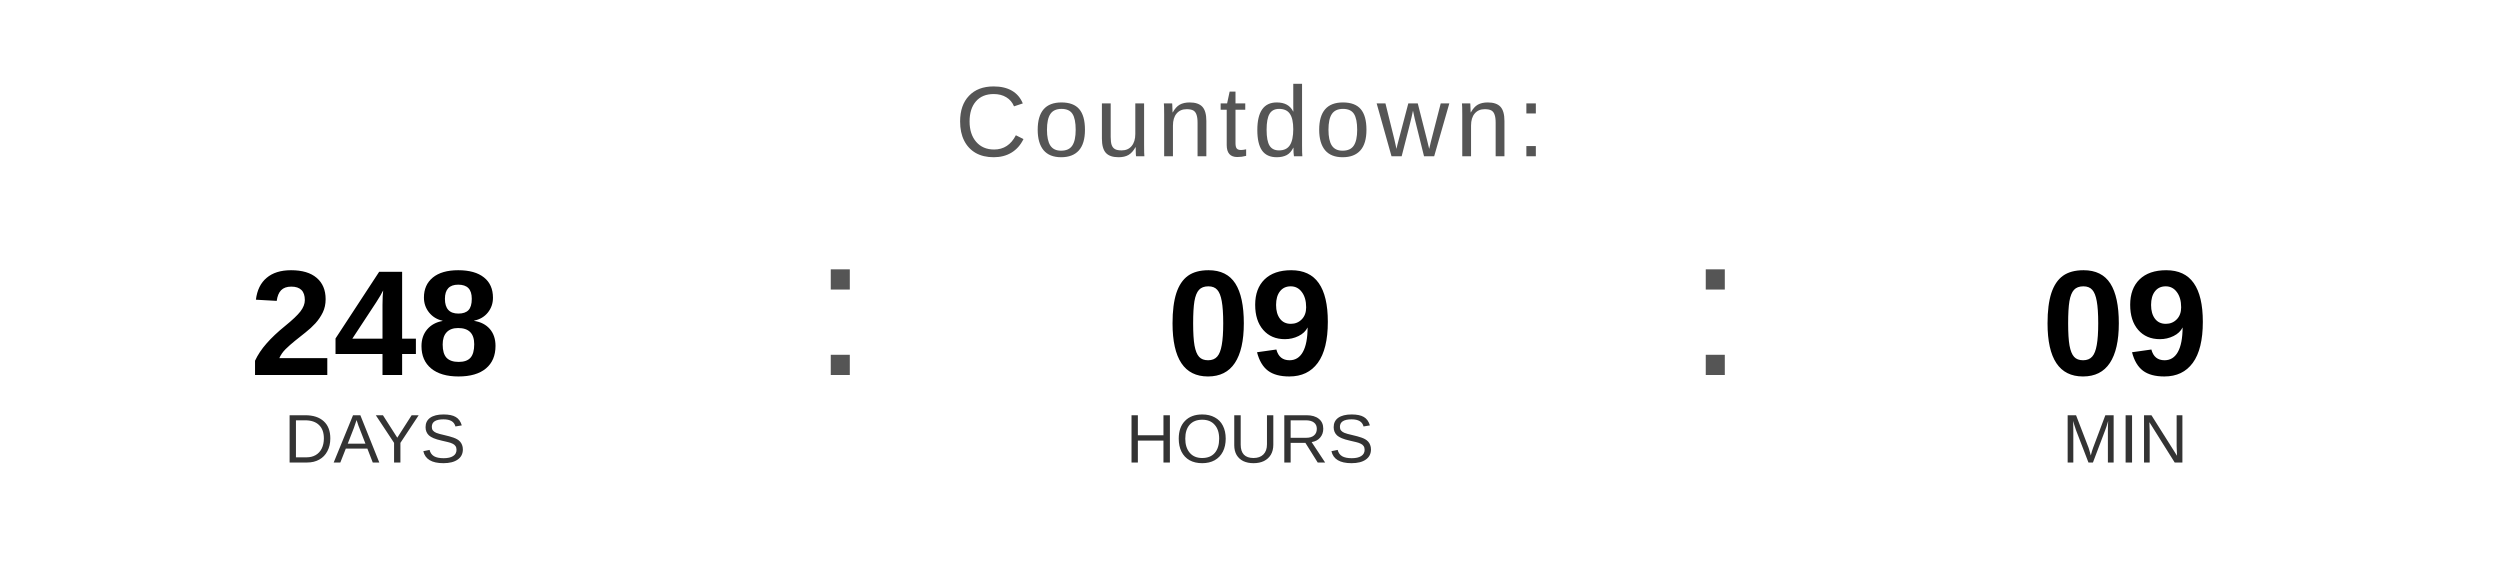
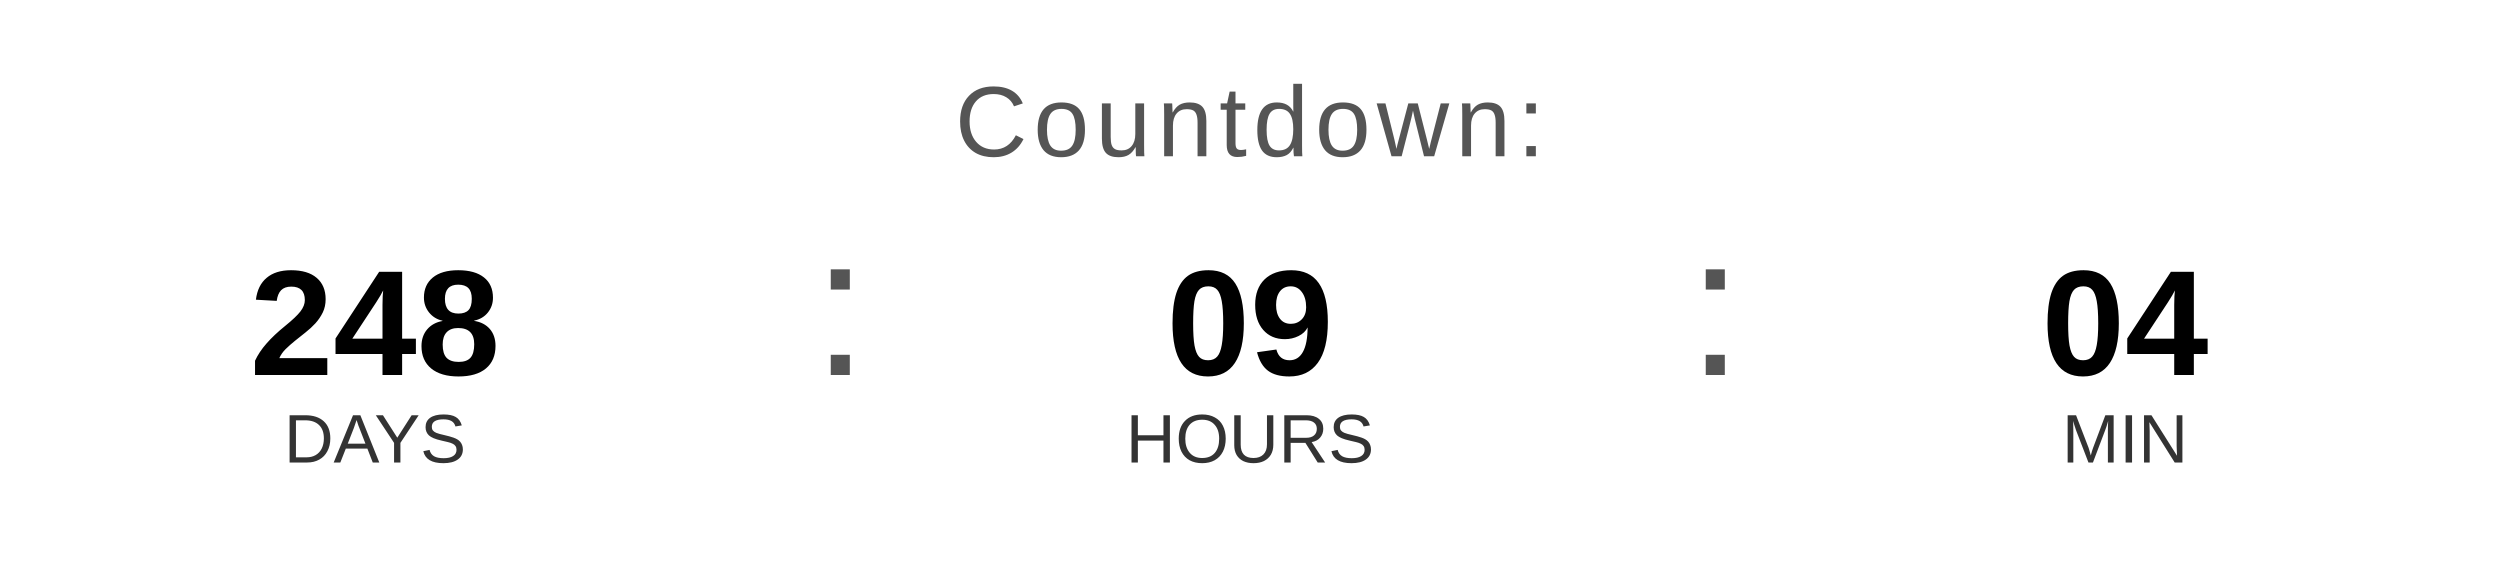
<svg xmlns="http://www.w3.org/2000/svg" width="400" height="90" viewBox="0 0 400 90">
  <text x="200" y="25" font-family="Arial, Helvetica, sans-serif" font-size="16" fill="#555555" text-anchor="middle" letter-spacing="1">
    Countdown:
  </text>
  <text x="60" y="60" font-family="Arial, Helvetica, sans-serif" font-size="24" font-weight="bold" fill="#000000" text-anchor="middle">248</text>
  <text x="60" y="74" font-family="Arial, Helvetica, sans-serif" font-size="11" fill="#333333" text-anchor="middle">DAYS</text>
  <text x="130" y="60" font-family="Arial, sans-serif" font-size="32" fill="#555555">:</text>
  <text x="200" y="60" font-family="Arial, Helvetica, sans-serif" font-size="24" font-weight="bold" fill="#000000" text-anchor="middle">09</text>
  <text x="200" y="74" font-family="Arial, Helvetica, sans-serif" font-size="11" fill="#333333" text-anchor="middle">HOURS</text>
  <text x="270" y="60" font-family="Arial, sans-serif" font-size="32" fill="#555555">:</text>
-   <text x="340" y="60" font-family="Arial, Helvetica, sans-serif" font-size="24" font-weight="bold" fill="#000000" text-anchor="middle">09</text>
+   <text x="340" y="60" font-family="Arial, Helvetica, sans-serif" font-size="24" font-weight="bold" fill="#000000" text-anchor="middle">04</text>
  <text x="340" y="74" font-family="Arial, Helvetica, sans-serif" font-size="11" fill="#333333" text-anchor="middle">MIN</text>
</svg>
